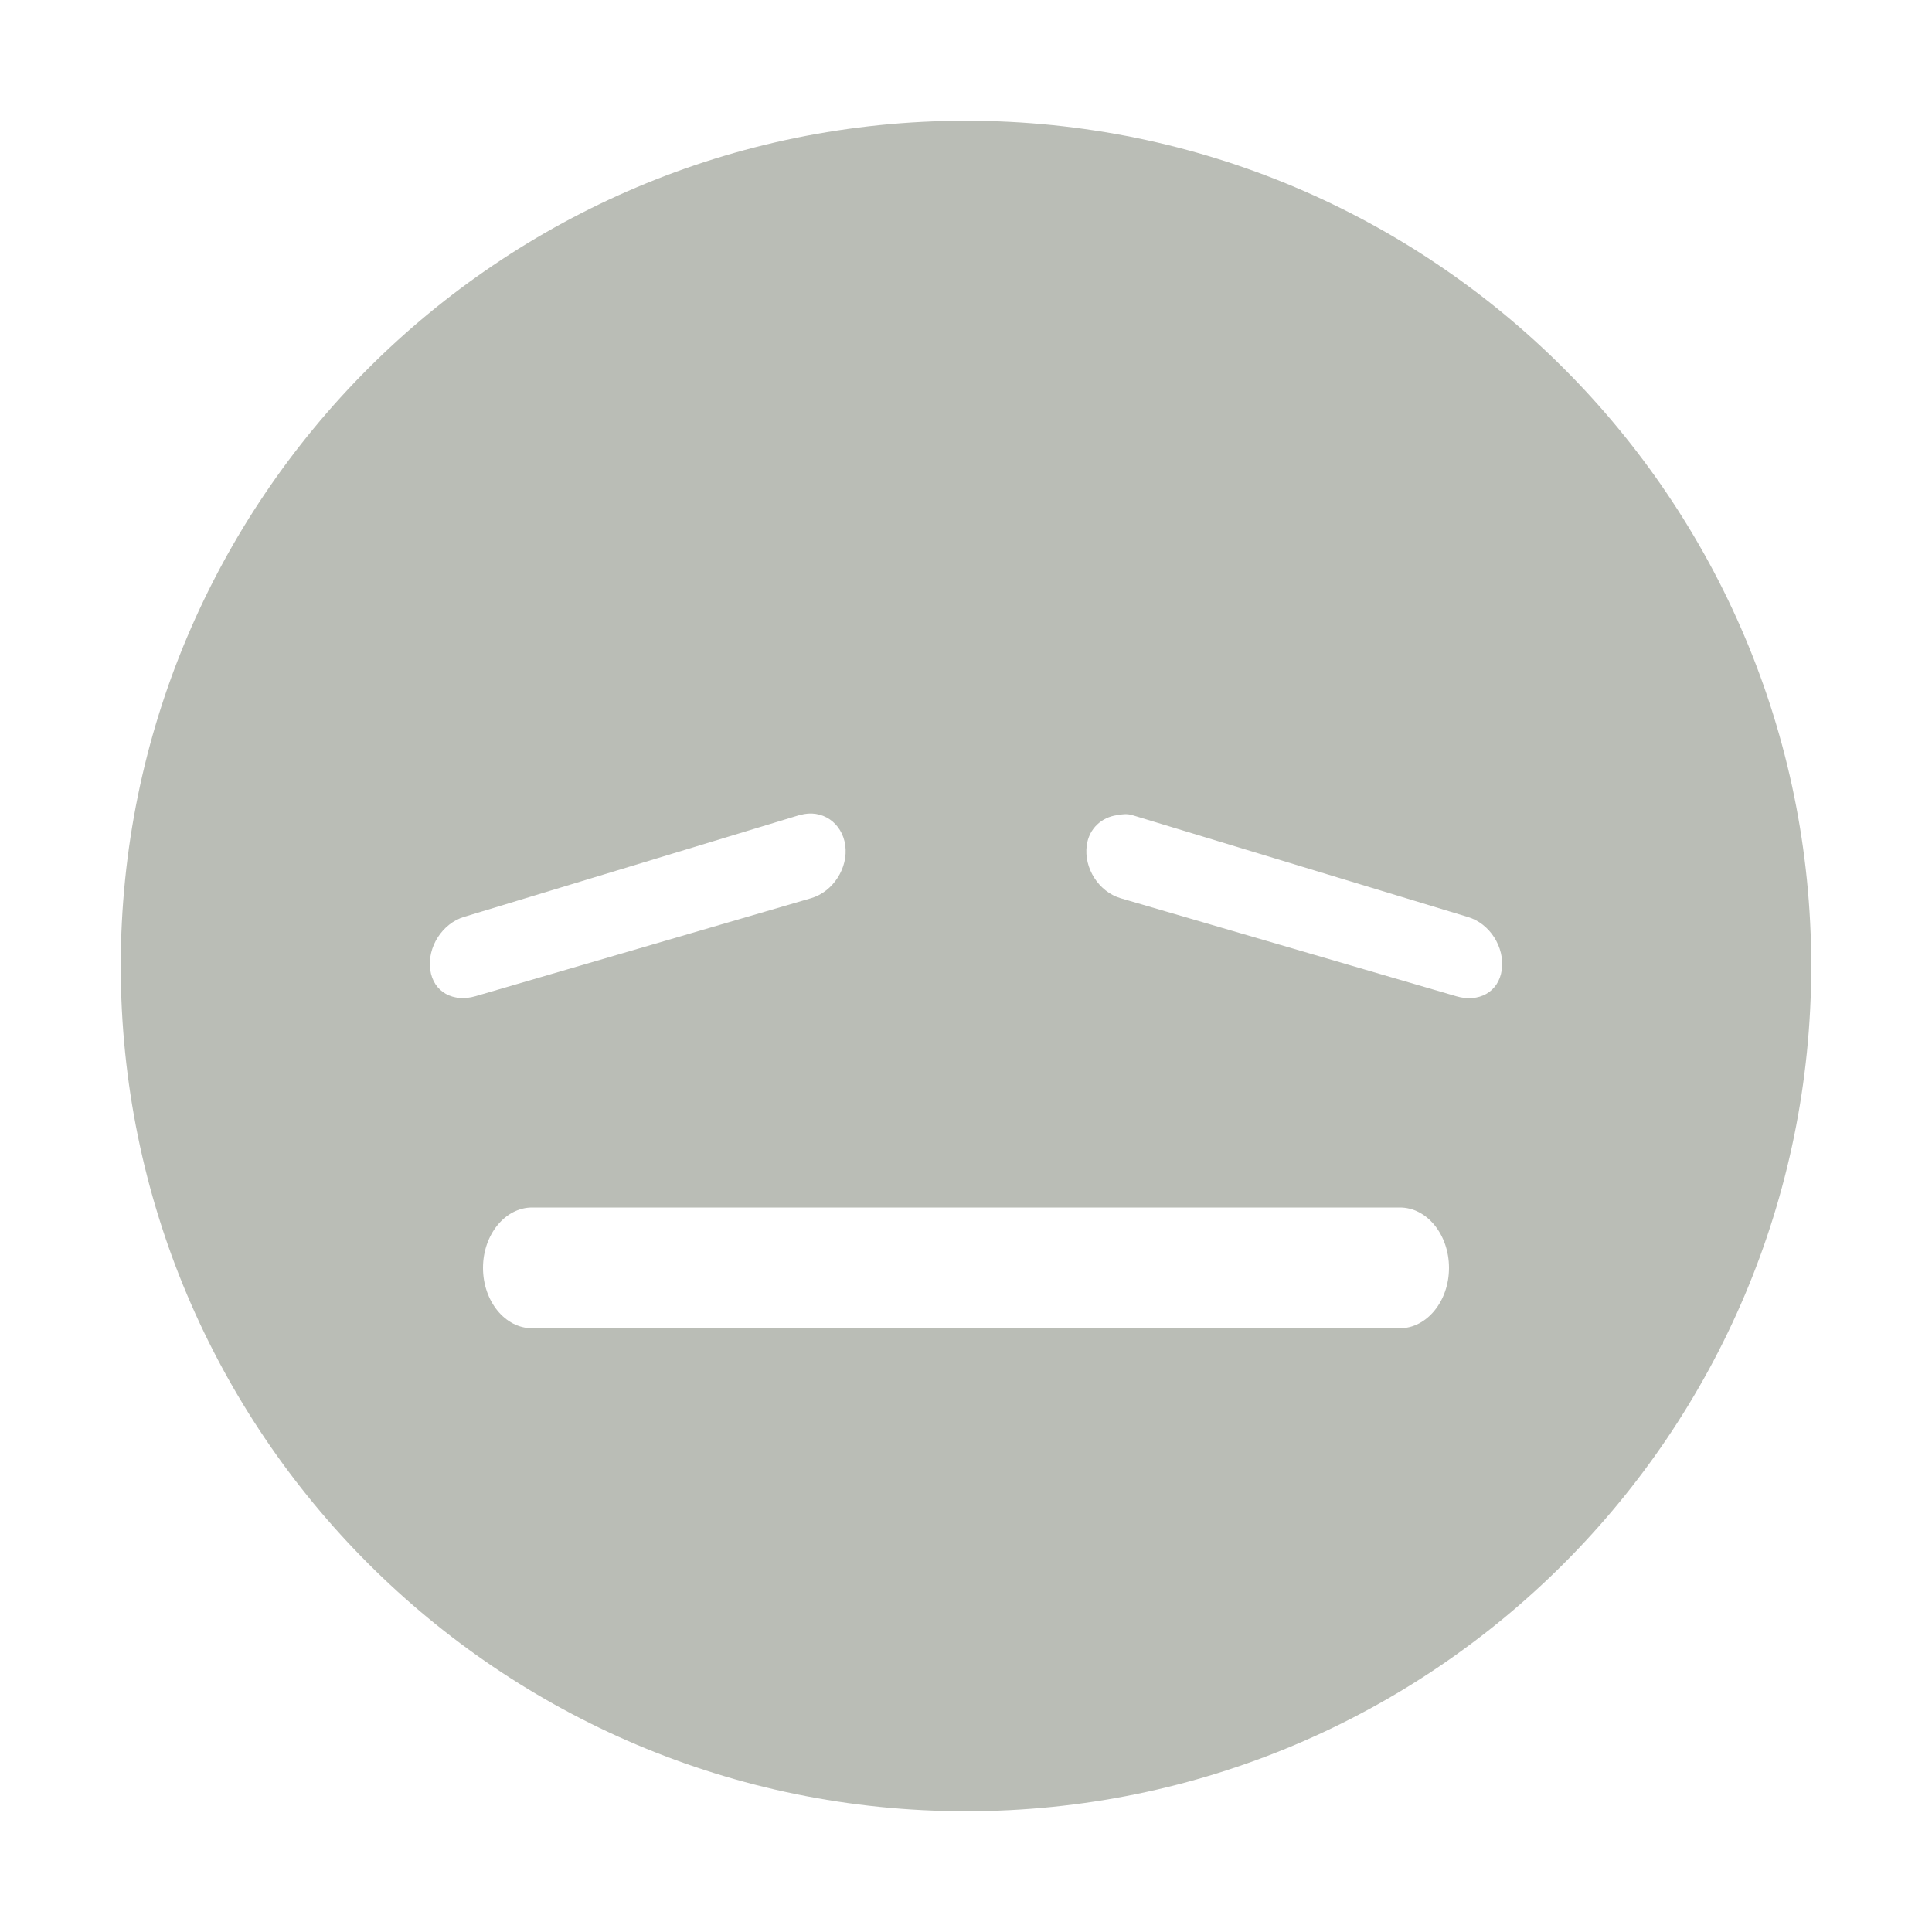
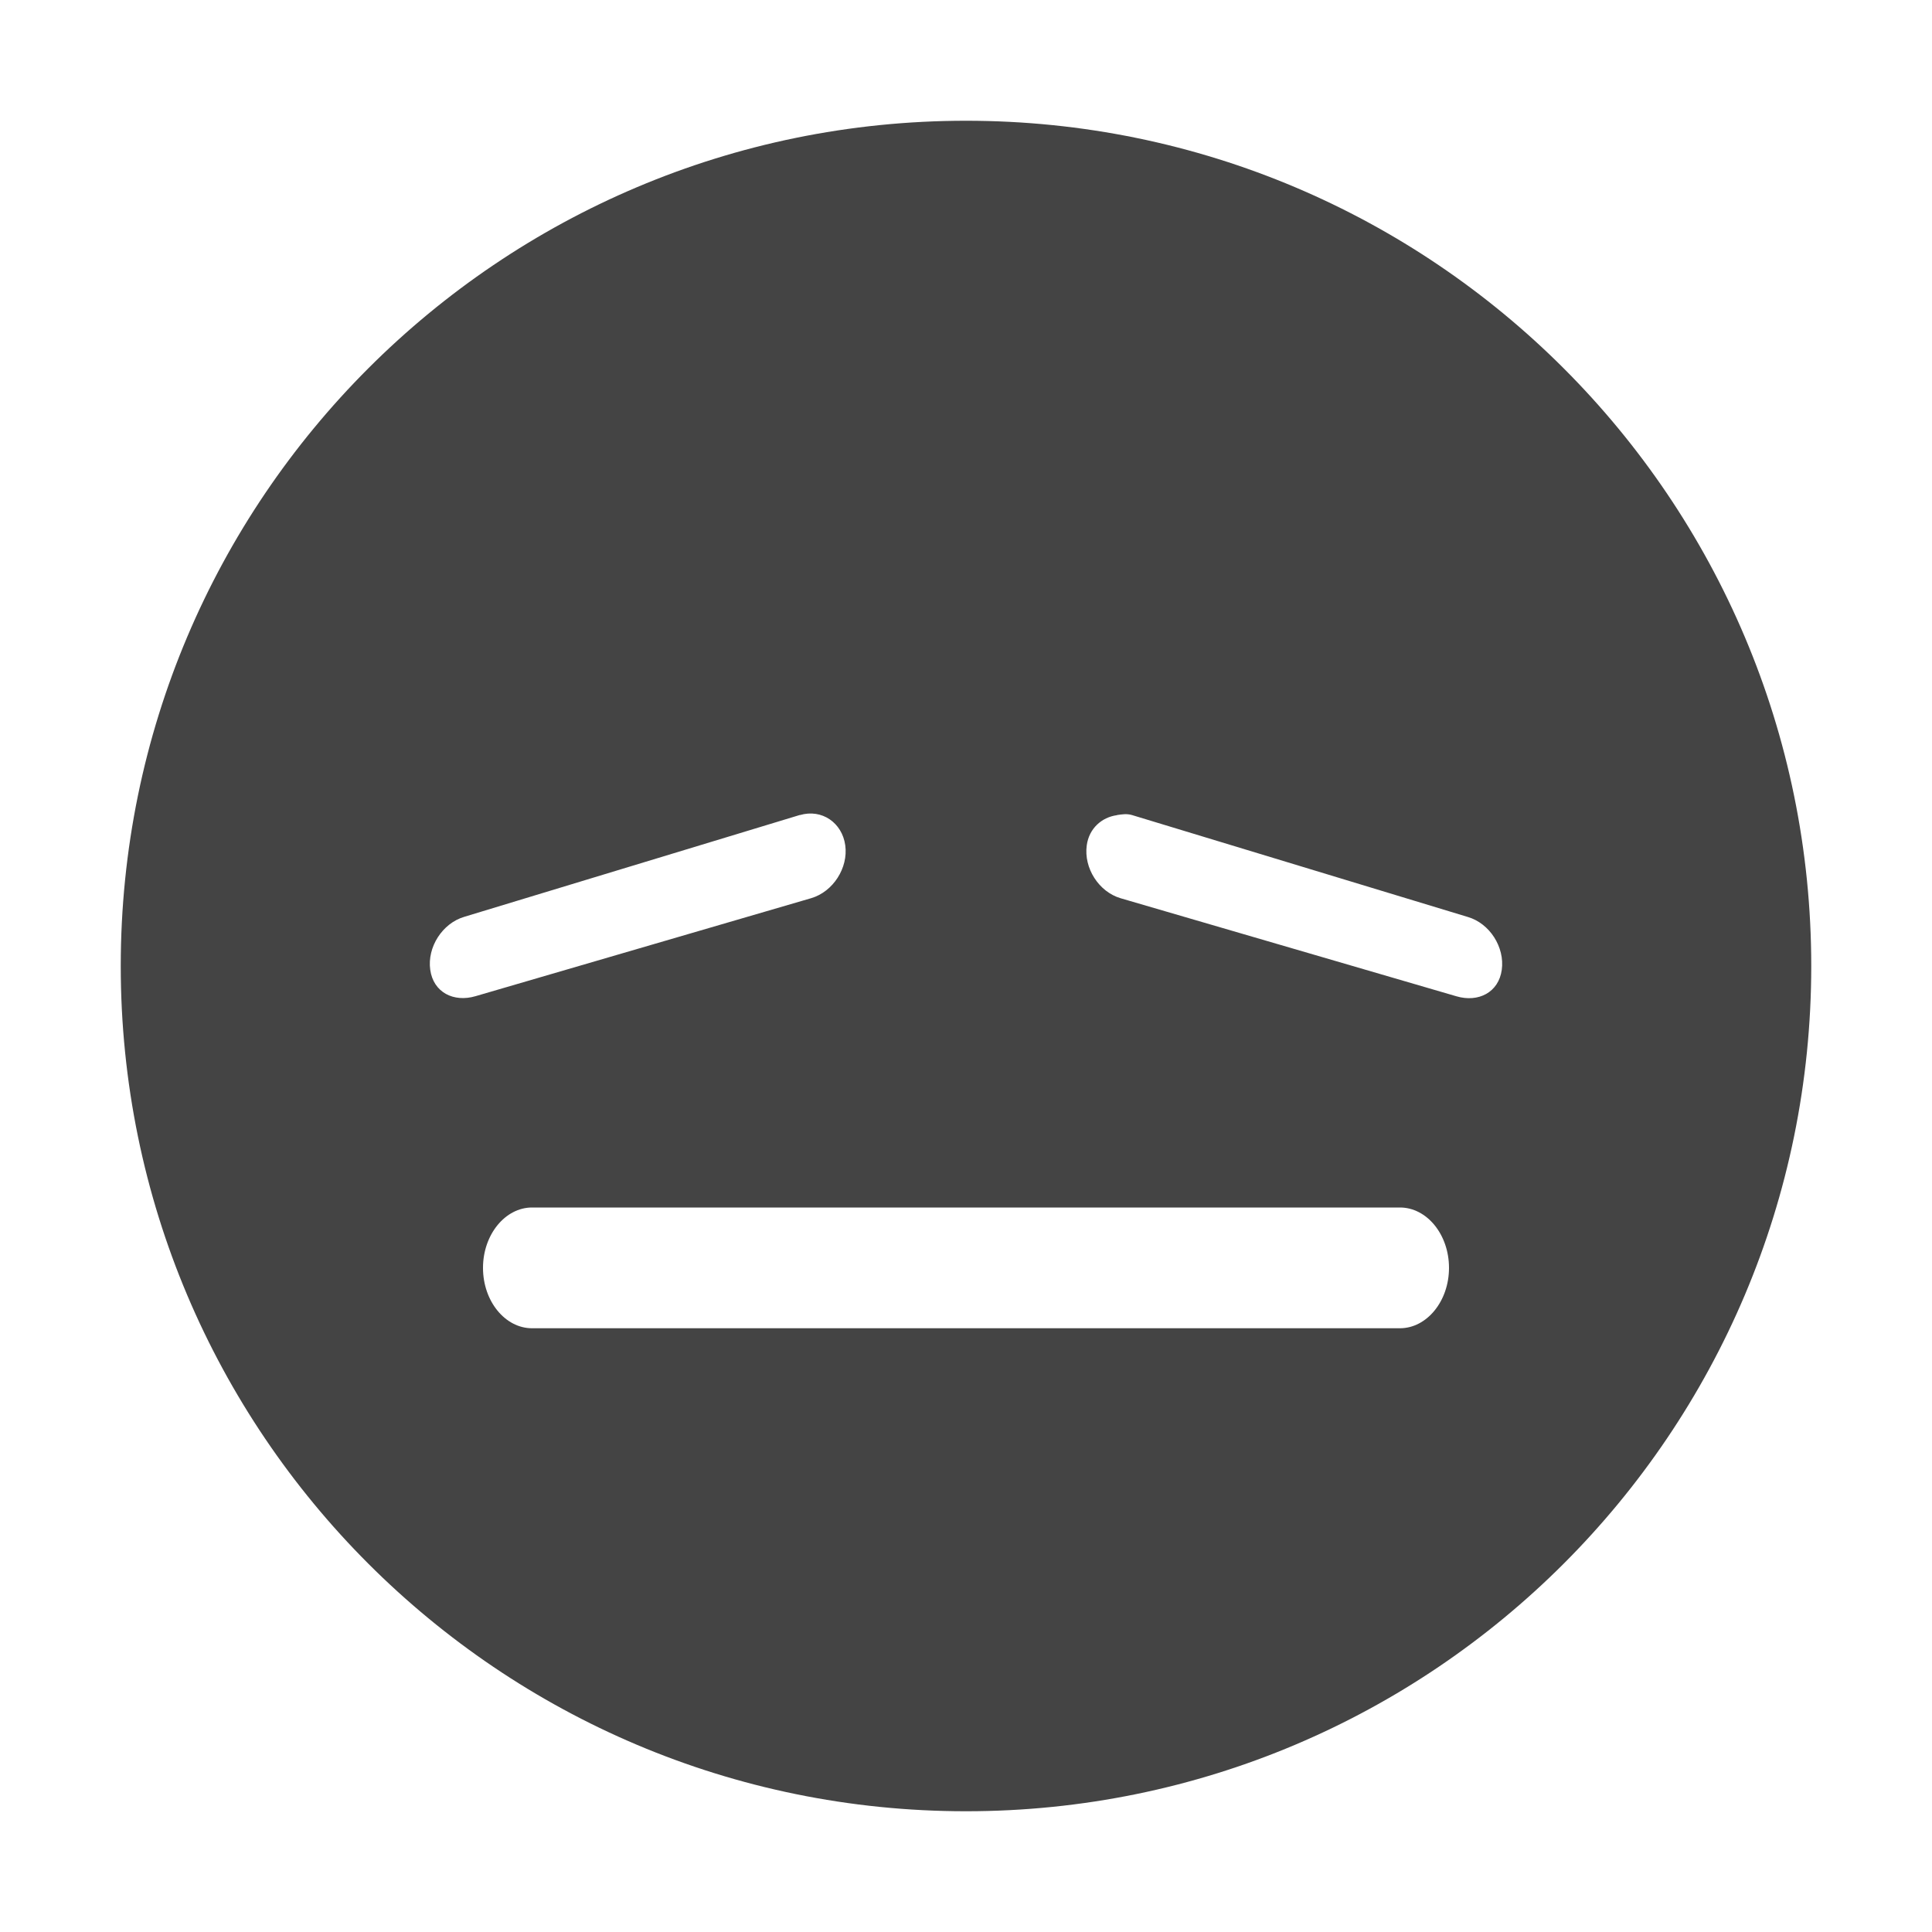
- <svg xmlns="http://www.w3.org/2000/svg" id="svg7384" width="16" height="16" version="1.1">
-   <g id="g71291" transform="translate(-601 -539)">
-     <path id="path6411" d="m609 540c-3.866 0-7 3.134-7 7s3.134 7 7 7 7-3.134 7-7-3.134-7-7-7zm-1.375 5.75c0.181-0.053 0.349 0.063 0.375 0.25 0.026 0.187-0.1 0.384-0.281 0.438l-2.781 0.812c-0.181 0.053-0.349-0.031-0.375-0.219-0.026-0.187 0.1-0.384 0.281-0.438l2.781-0.844zm2.625 0c0.042-6e-3 0.08-0.013 0.125 0l2.781 0.844c0.181 0.053 0.307 0.25 0.281 0.438-0.026 0.187-0.194 0.272-0.375 0.219l-2.781-0.812c-0.181-0.053-0.307-0.25-0.281-0.438 0.019-0.141 0.125-0.233 0.25-0.25zm-4.844 3.25h7.188c0.222 0 0.406 0.223 0.406 0.5s-0.185 0.5-0.406 0.5h-7.188c-0.222 0-0.406-0.223-0.406-0.5s0.185-0.5 0.406-0.5z" style="fill:#babdb6" />
+ <svg xmlns="http://www.w3.org/2000/svg" width="16" height="16" version="1.1">
+   <g transform="translate(-601 -539)">
+     <path fill="#444" d="m609 540c-3.866 0-7 3.134-7 7s3.134 7 7 7 7-3.134 7-7-3.134-7-7-7zm-1.375 5.75c0.181-0.053 0.349 0.063 0.375 0.25 0.026 0.187-0.1 0.384-0.281 0.438l-2.781 0.812c-0.181 0.053-0.349-0.031-0.375-0.219-0.026-0.187 0.1-0.384 0.281-0.438l2.781-0.844zm2.625 0c0.042-6e-3 0.08-0.013 0.125 0l2.781 0.844c0.181 0.053 0.307 0.25 0.281 0.438-0.026 0.187-0.194 0.272-0.375 0.219l-2.781-0.812c-0.181-0.053-0.307-0.25-0.281-0.438 0.019-0.141 0.125-0.233 0.25-0.25zm-4.844 3.25h7.188c0.222 0 0.406 0.223 0.406 0.5s-0.185 0.5-0.406 0.5h-7.188c-0.222 0-0.406-0.223-0.406-0.5s0.185-0.5 0.406-0.5z" />
  </g>
</svg>
